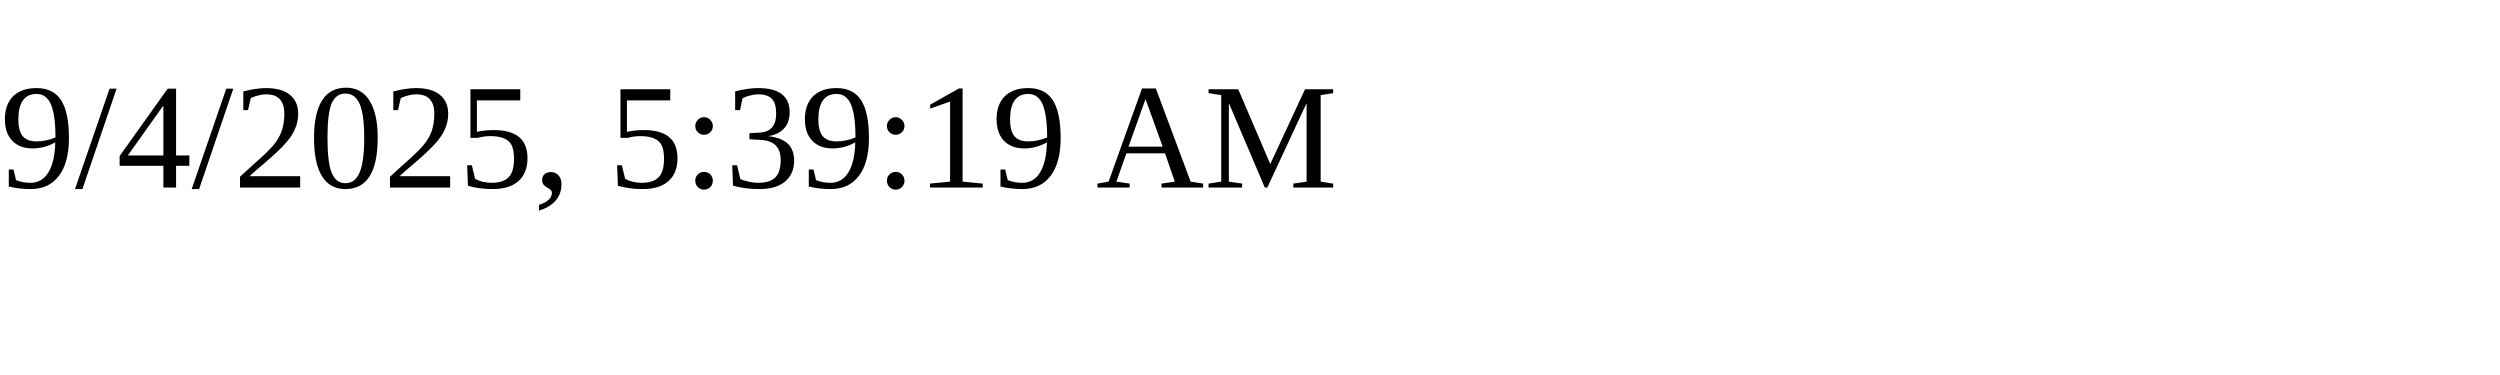
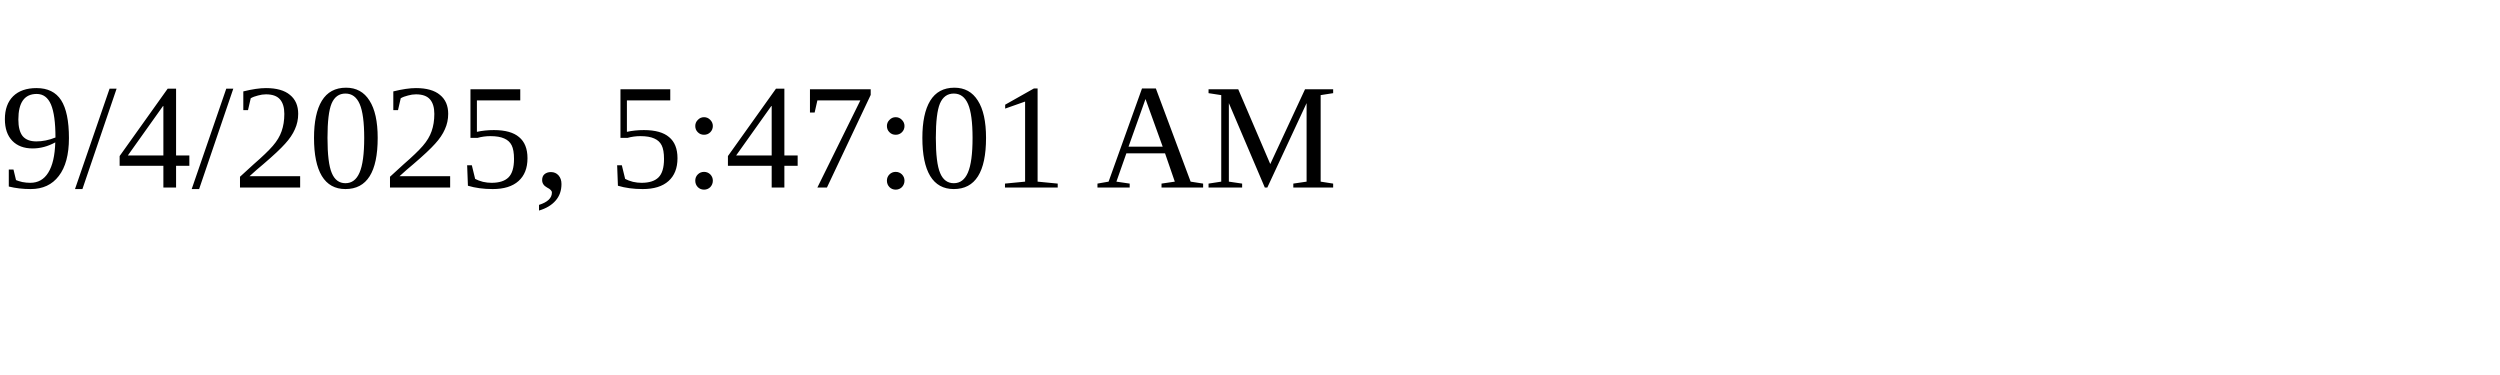
<svg xmlns="http://www.w3.org/2000/svg" height="30" width="200">
-   <text x="0" y="15">9/4/2025, 5:39:19 AM</text>
+   <text x="0" y="15">9/4/2025, 5:47:01 AM</text>
</svg>
